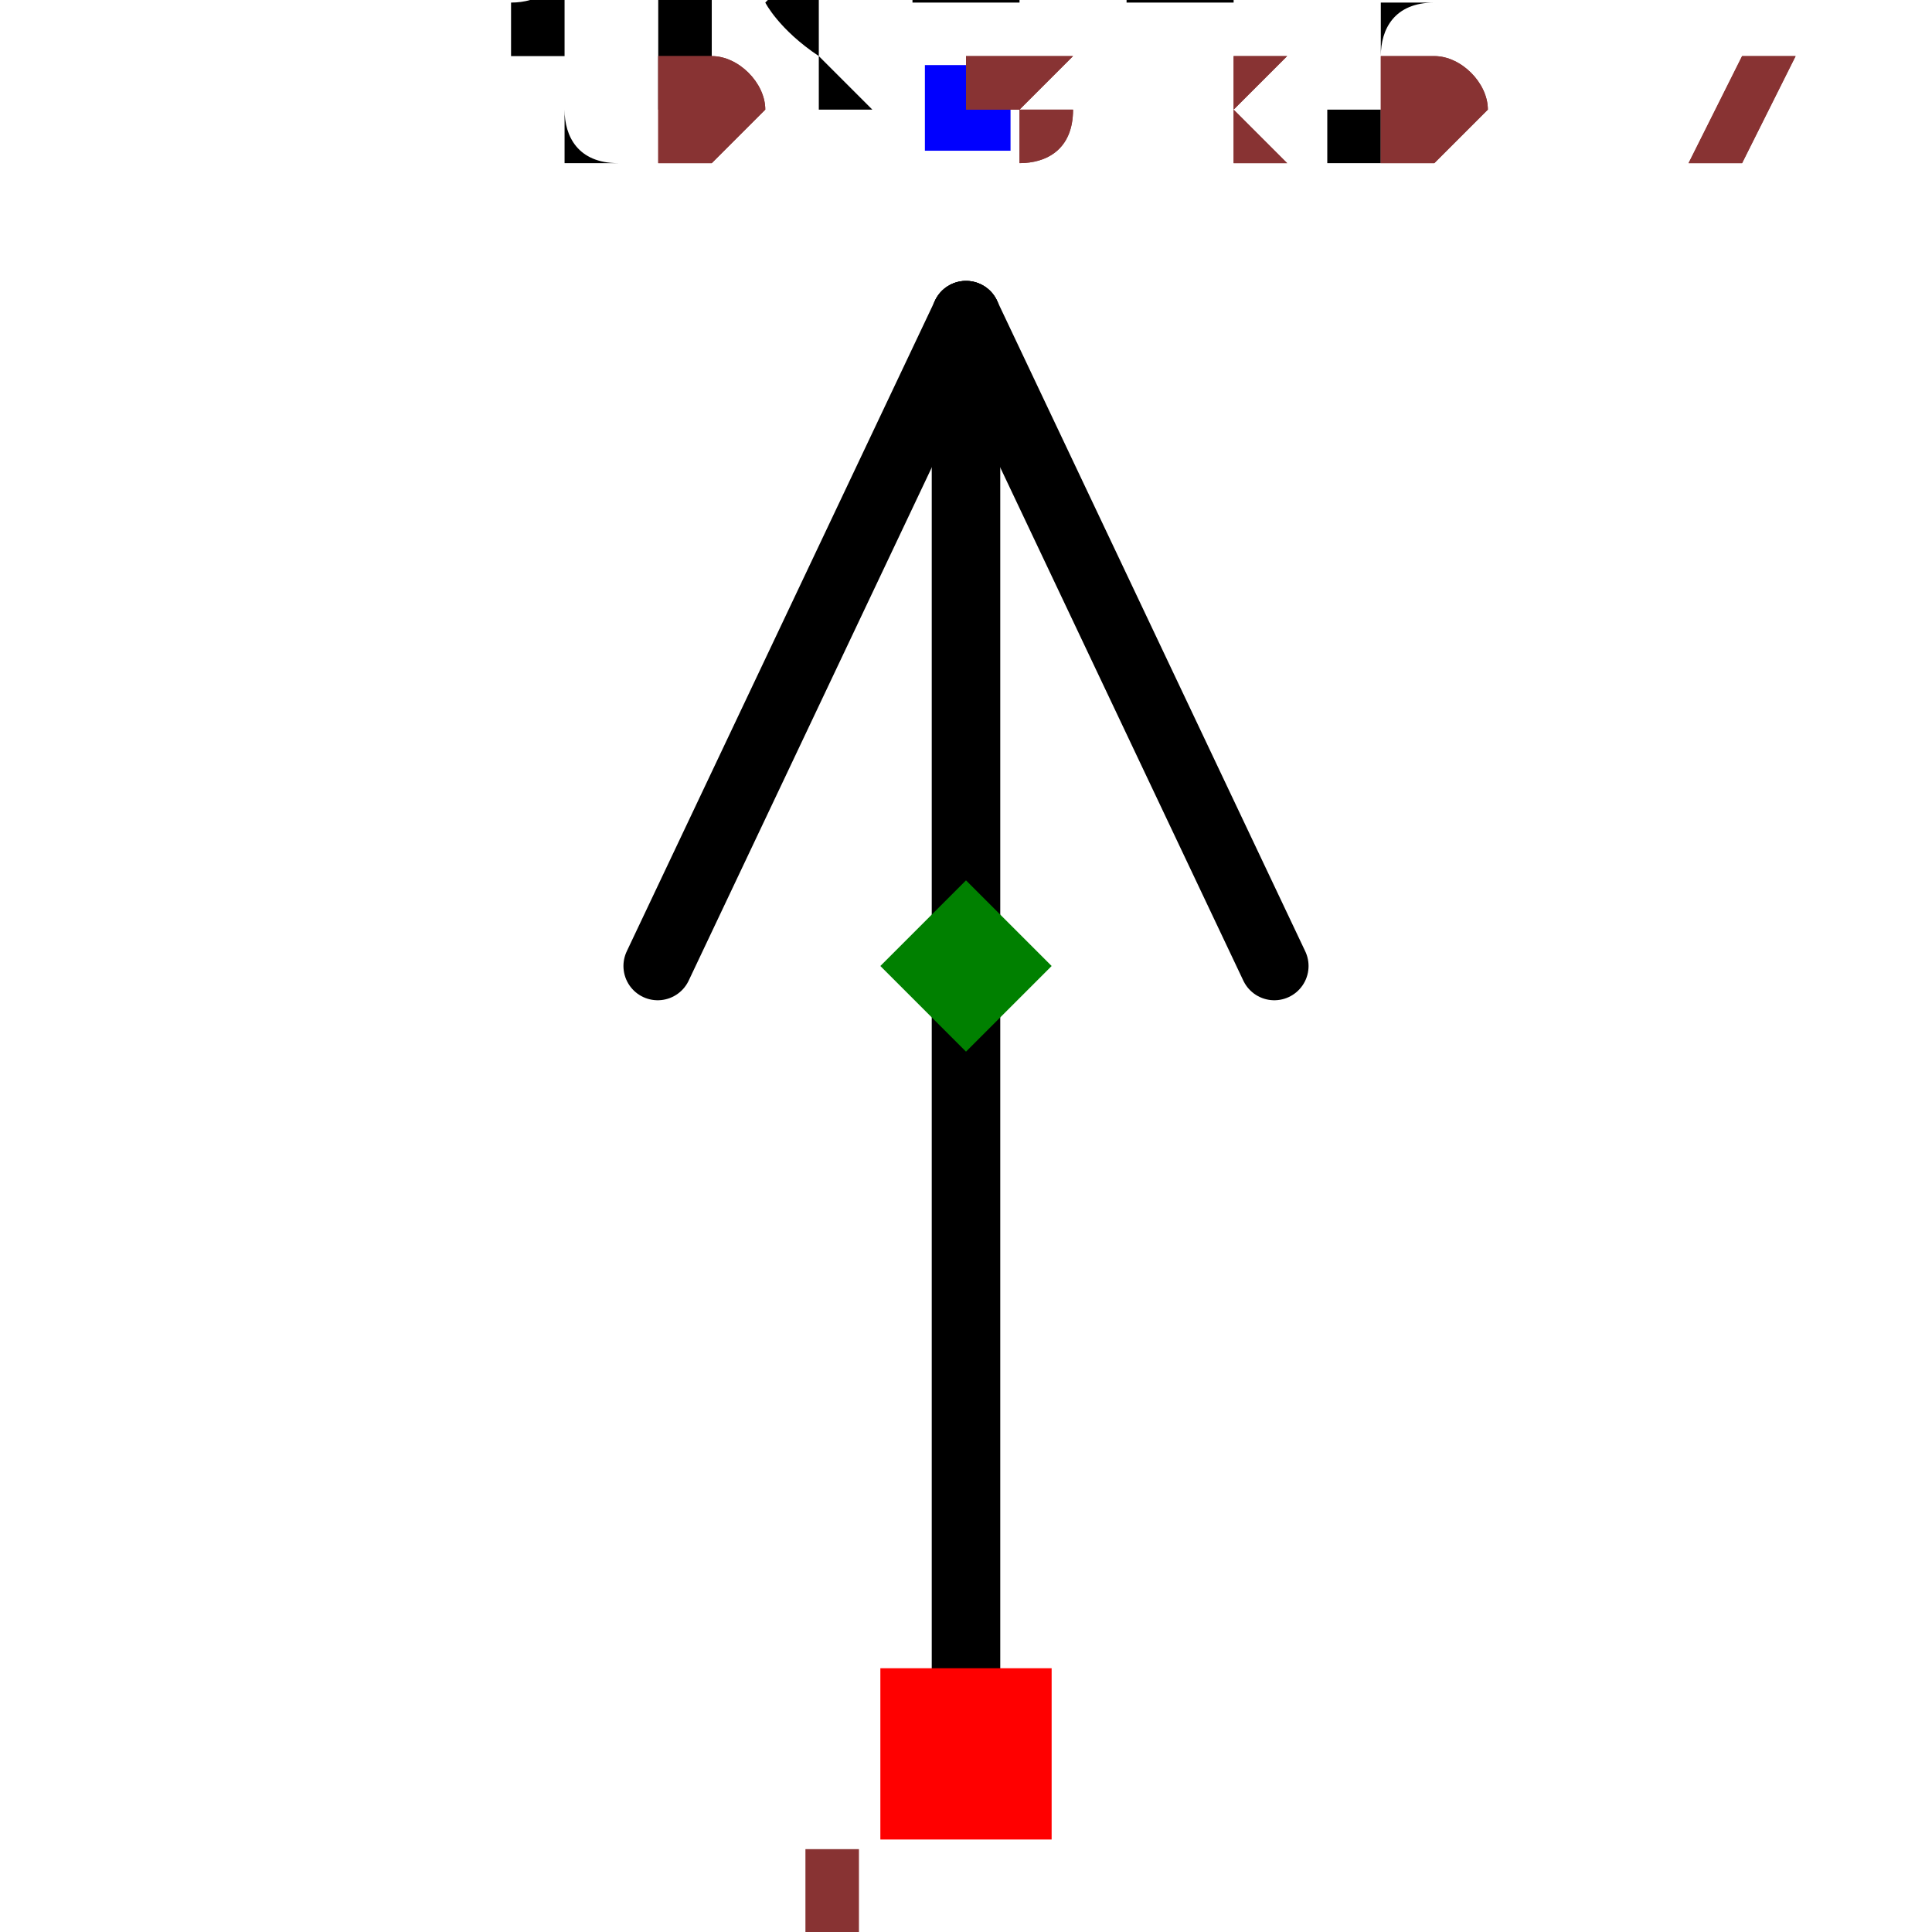
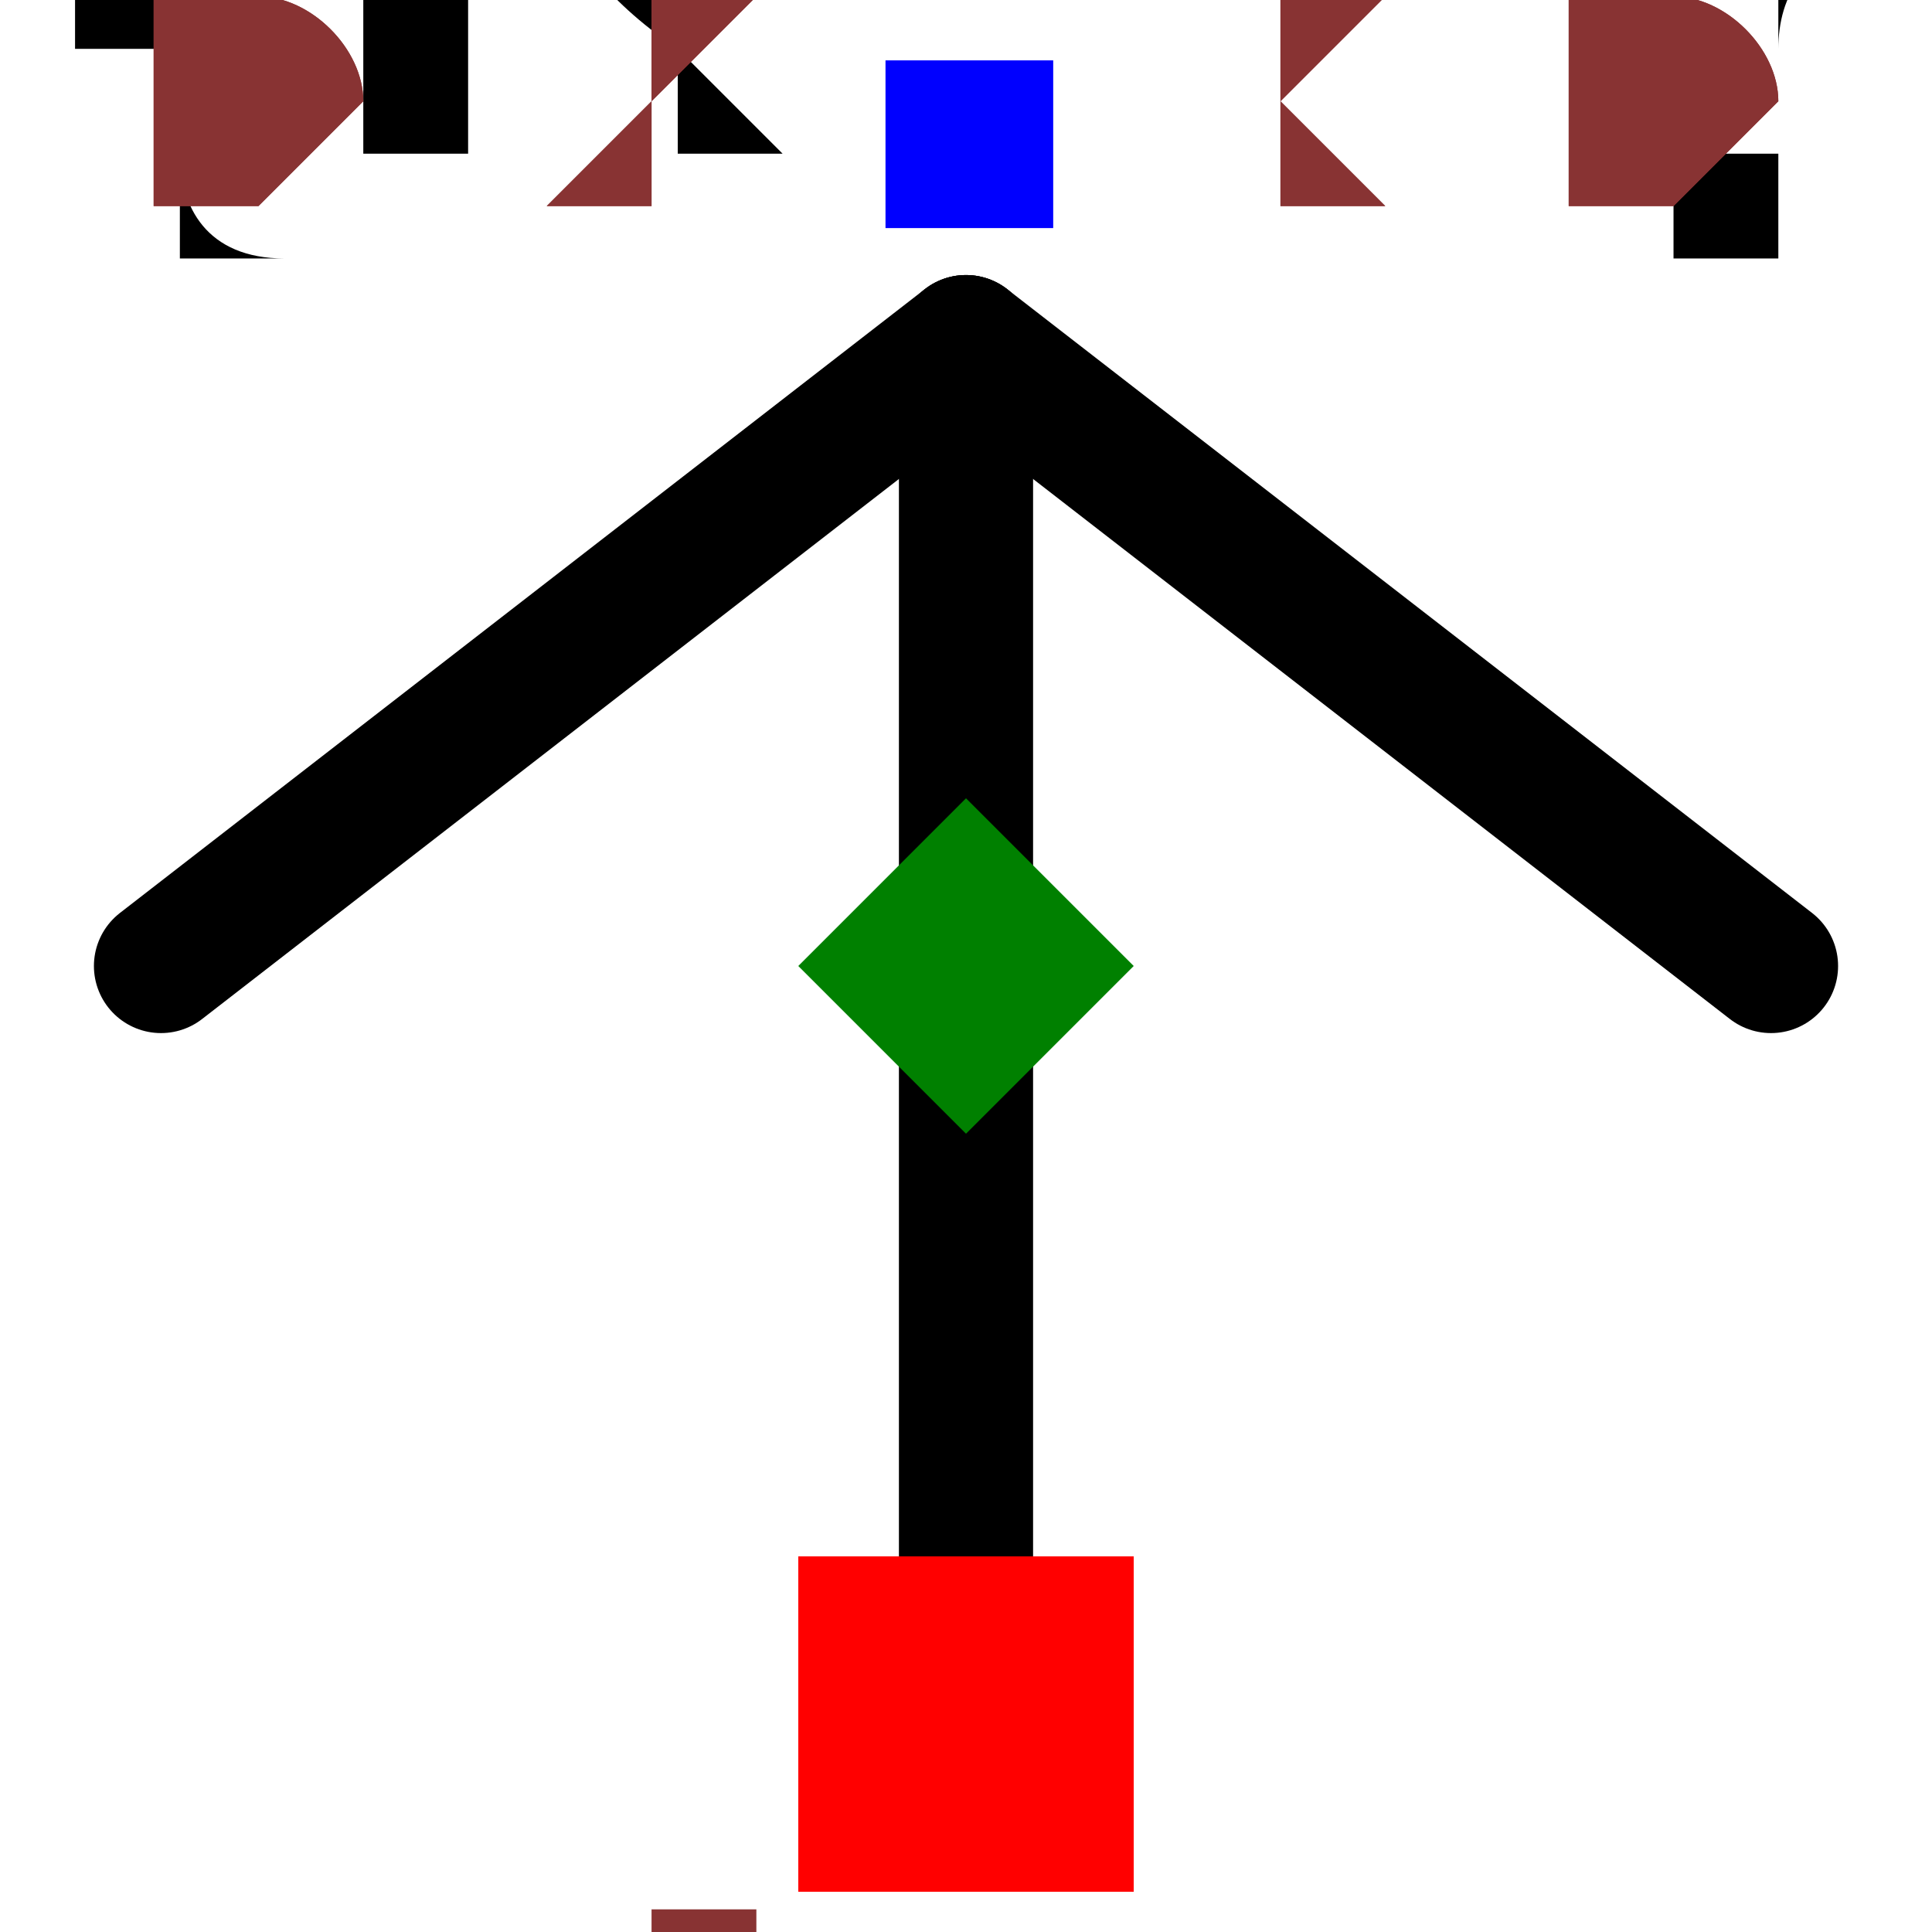
- <svg xmlns="http://www.w3.org/2000/svg" width="150" height="150" viewBox="-0.108 -0.282 0.216 0.564">
-   <path d="M1.1634144591899856e-17,-0.19 L-0.09,-5.5109105961630896e-18" fill="none" stroke="black" stroke-width="0.02" stroke-linecap="round" stroke-linejoin="round" />
-   <path d="M1.1634144591899856e-17,-0.19 L0.09,5.5109105961630896e-18" fill="none" stroke="black" stroke-width="0.02" stroke-linecap="round" stroke-linejoin="round" />
-   <path d="M1.1634144591899856e-17,-0.19 L-1.3471114790620885e-17,0.22" fill="none" stroke="black" stroke-width="0.02" stroke-linecap="round" stroke-linejoin="round" />
-   <text x="1.5308084989341915e-17" y="-0.25" dx="0" dy="0" text-anchor="middle" style="font: 0.1px monospace; fill: black">{REF}</text>
-   <rect x="-0.012" y="-0.263" width="0.025" height="0.025" fill="blue" />
-   <rect x="-0.025" y="0.205" width="0.05" height="0.05" fill="red" />
-   <text x="-0.04" y="0.32" text-anchor="middle" style="font: 0.08px monospace; fill: #833;">1</text>
+ <svg xmlns="http://www.w3.org/2000/svg" width="150" height="150" viewBox="-0.144 -0.138 0.288 0.276">
+   <path d="M1.5512192789199808e-17,-0.093 L-0.12,-2.696828589611725e-18" fill="none" stroke="black" stroke-width="0.02" stroke-linecap="round" stroke-linejoin="round" />
+   <path d="M1.5512192789199808e-17,-0.093 L0.12,2.696828589611725e-18" fill="none" stroke="black" stroke-width="0.02" stroke-linecap="round" stroke-linejoin="round" />
+   <path d="M1.5512192789199808e-17,-0.093 L-1.7961486387494512e-17,0.108" fill="none" stroke="black" stroke-width="0.02" stroke-linecap="round" stroke-linejoin="round" />
+   <text x="2.041077998578922e-17" y="-0.122" dx="0" dy="0" text-anchor="middle" style="font: 0.1px monospace; fill: black">{REF}</text>
+   <rect x="-0.012" y="-0.135" width="0.025" height="0.025" fill="blue" />
+   <rect x="-0.025" y="0.088" width="0.05" height="0.05" fill="red" />
+   <text x="-0.04" y="0.203" text-anchor="middle" style="font: 0.08px monospace; fill: #833;">1</text>
  <path d="M 0 -0.025 L 0.025 0 L 0 0.025 L -0.025 0 Z" fill="green" />
-   <text x="-0.09" y="-0.235" style="font: 0.05px monospace; fill: #833;">0.18 x 0.47</text>
-   <text x="-0.09" y="-0.235" style="font: 0.05px monospace; fill: #833;">0.18 x 0.47</text>
+   <text x="-0.12" y="-0.115" style="font: 0.05px monospace; fill: #833;">0.24 x 0.23</text>
+   <text x="-0.12" y="-0.115" style="font: 0.05px monospace; fill: #833;">0.24 x 0.23</text>
</svg>
